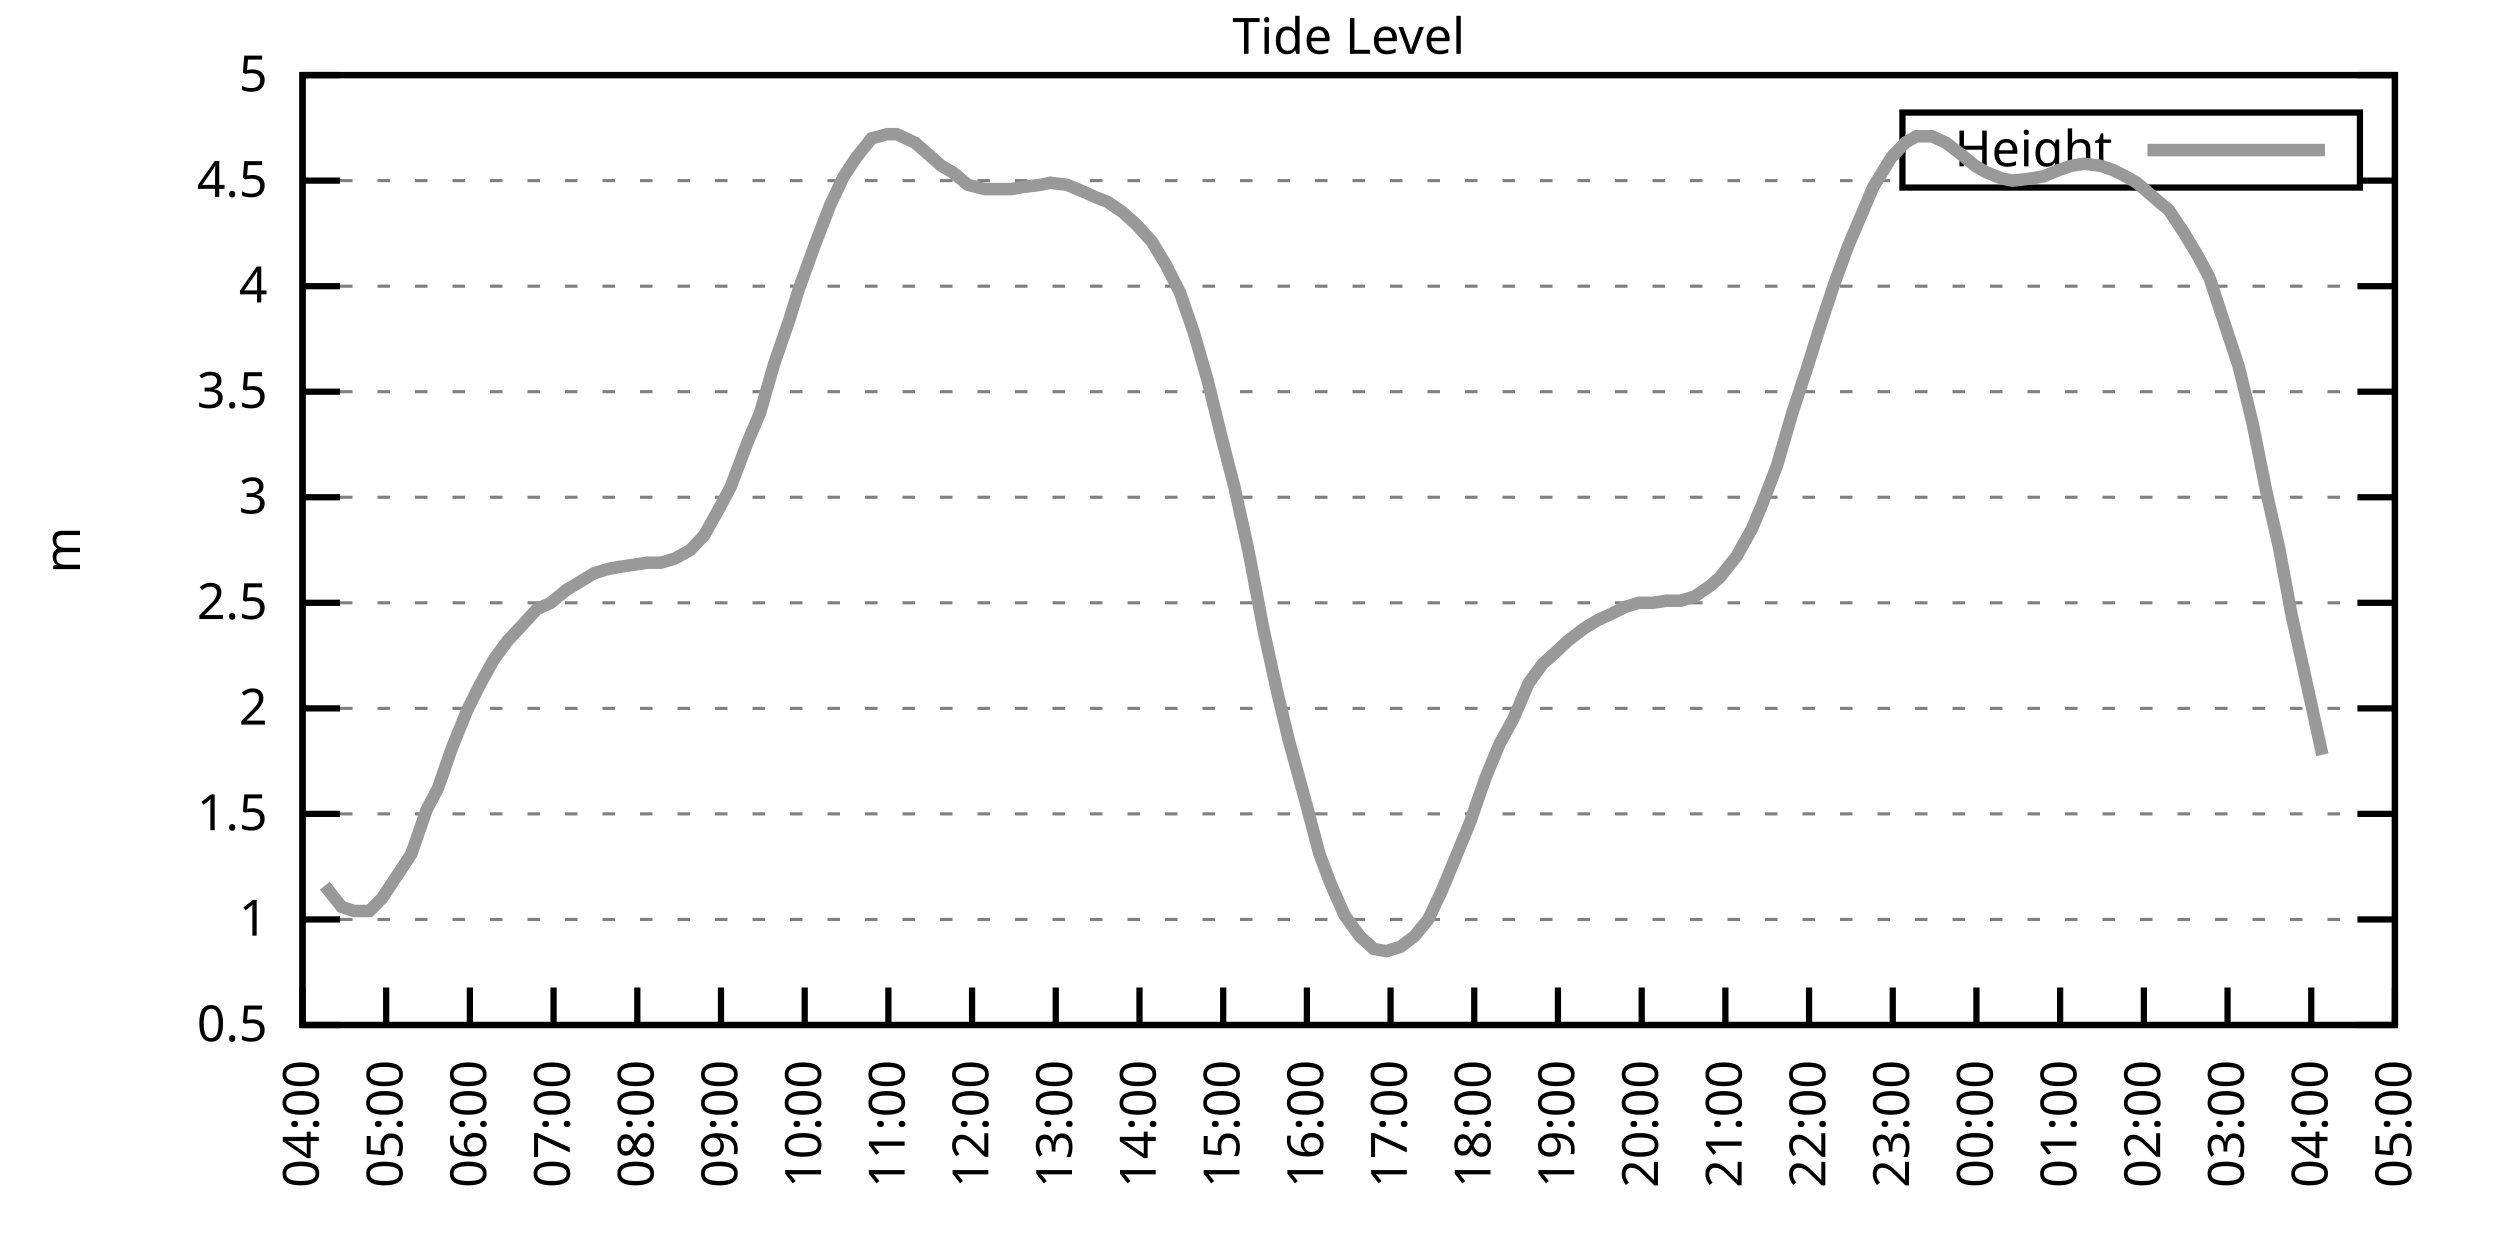
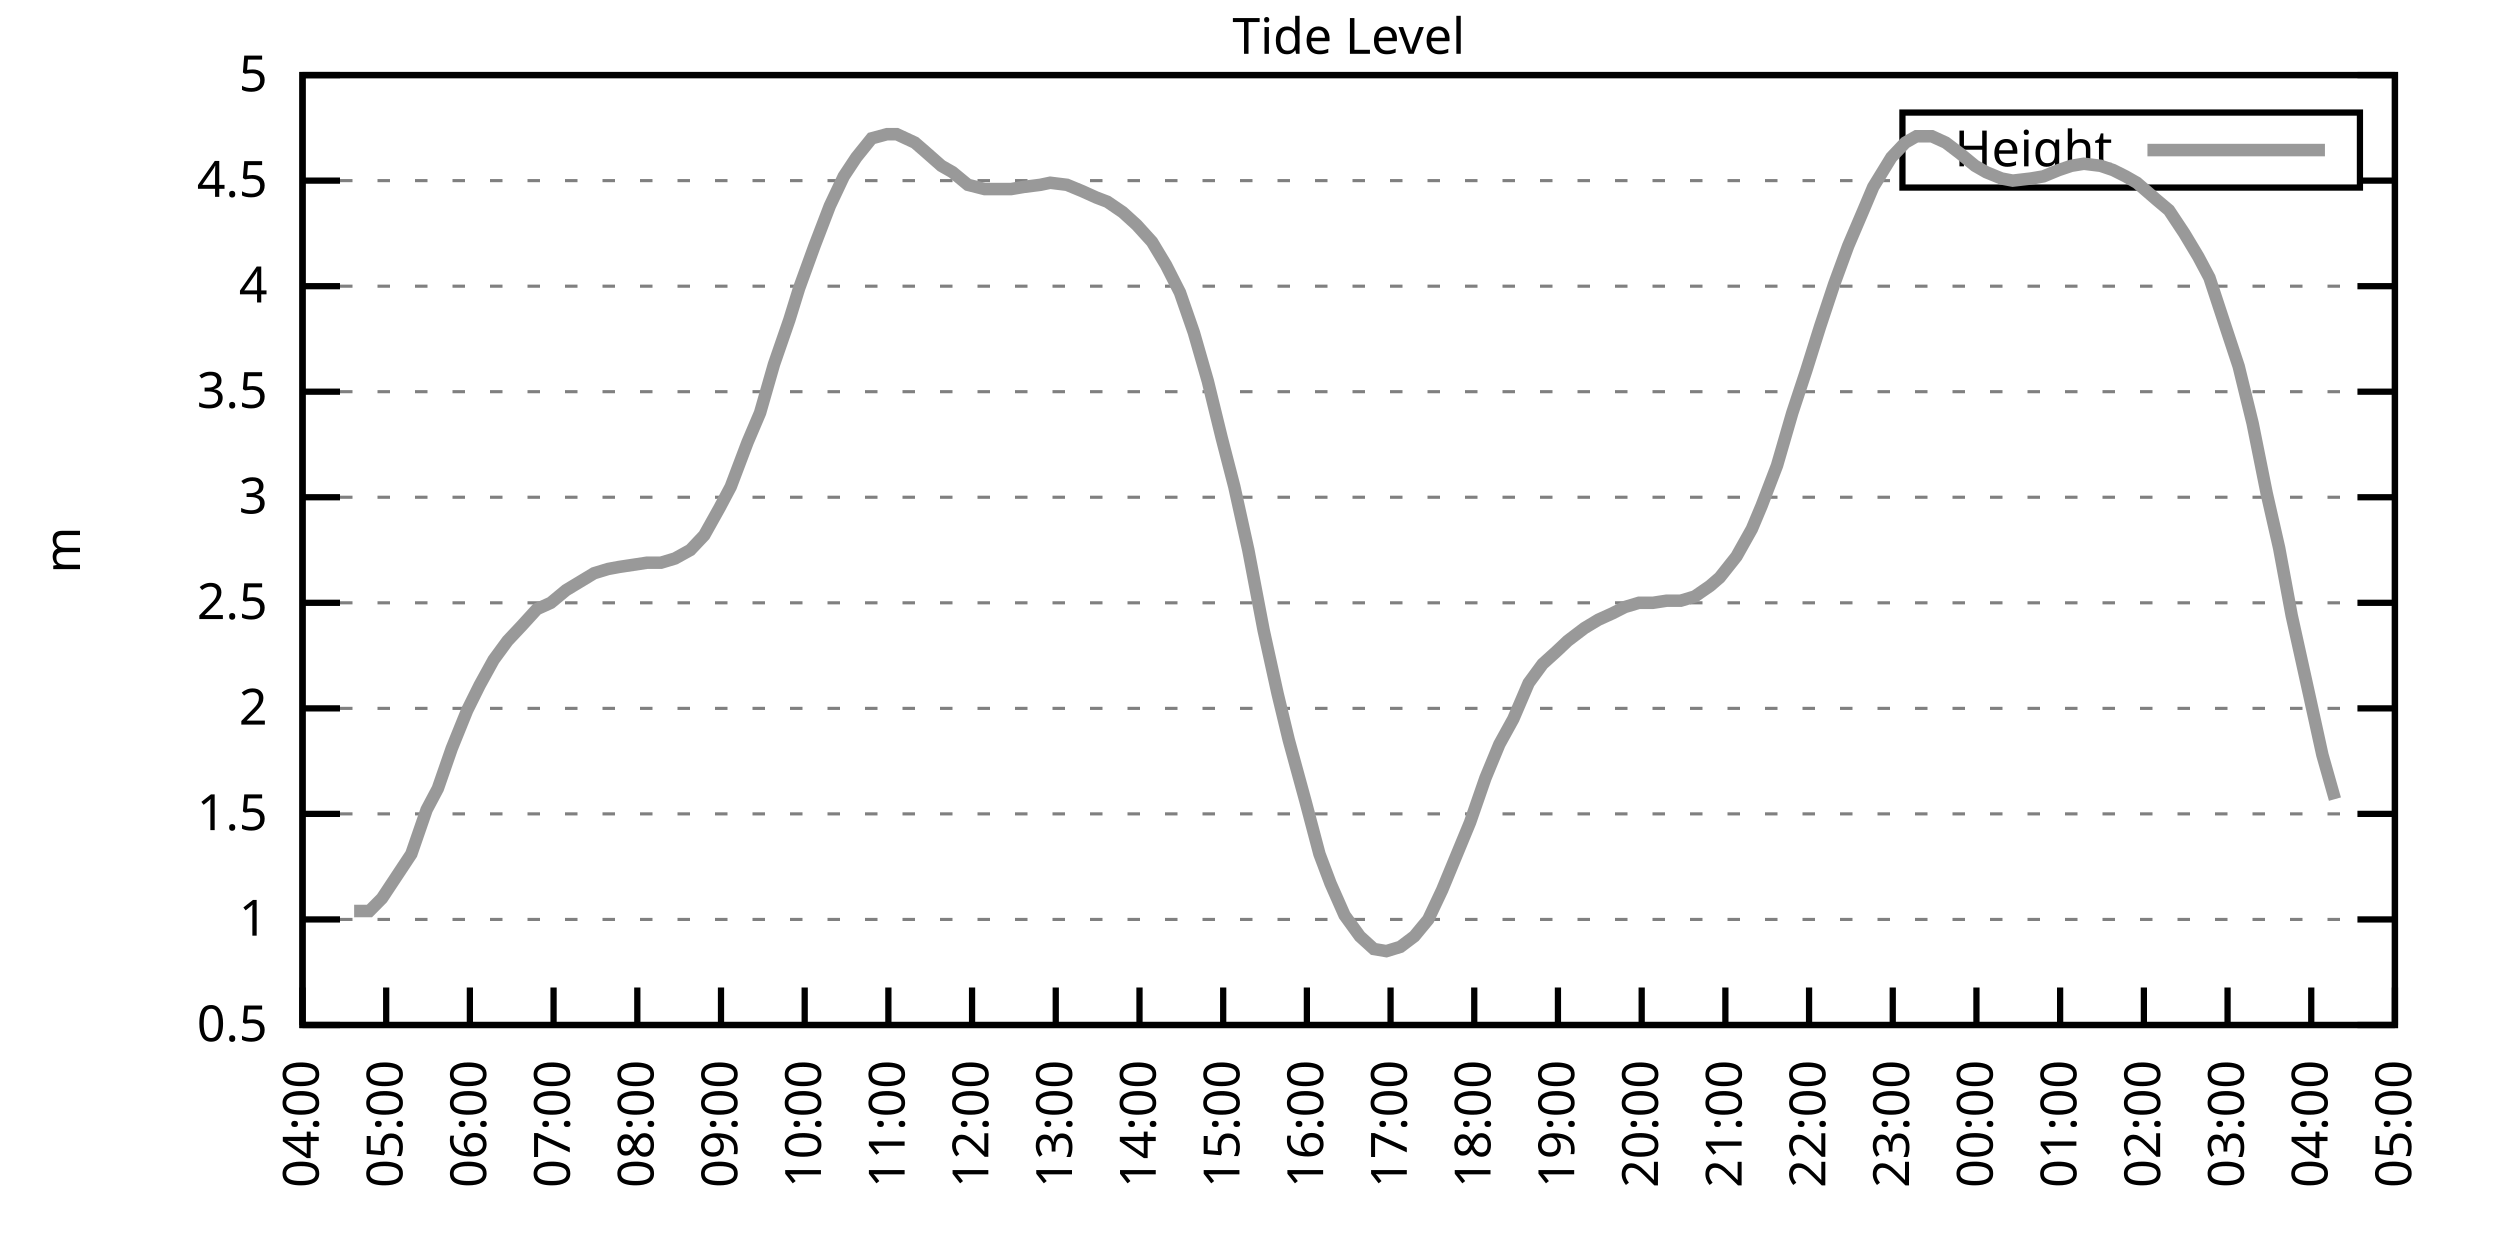
<svg xmlns="http://www.w3.org/2000/svg" xmlns:xlink="http://www.w3.org/1999/xlink" width="400" height="200" viewBox="0 0 400 200">
  <g id="gnuplot_canvas">
    <rect x="0" y="0" width="400" height="200" fill="none" />
    <defs>
      <circle id="gpDot" r="0.5" stroke-width="0.5" stroke="currentColor" />
      <path id="gpPt0" stroke-width="0.333" stroke="currentColor" d="M-1,0 h2 M0,-1 v2" />
      <path id="gpPt1" stroke-width="0.333" stroke="currentColor" d="M-1,-1 L1,1 M1,-1 L-1,1" />
      <path id="gpPt2" stroke-width="0.333" stroke="currentColor" d="M-1,0 L1,0 M0,-1 L0,1 M-1,-1 L1,1 M-1,1 L1,-1" />
      <rect id="gpPt3" stroke-width="0.333" stroke="currentColor" x="-1" y="-1" width="2" height="2" />
      <rect id="gpPt4" stroke-width="0.333" stroke="currentColor" fill="currentColor" x="-1" y="-1" width="2" height="2" />
      <circle id="gpPt5" stroke-width="0.333" stroke="currentColor" cx="0" cy="0" r="1" />
      <use xlink:href="#gpPt5" id="gpPt6" fill="currentColor" stroke="none" />
      <path id="gpPt7" stroke-width="0.333" stroke="currentColor" d="M0,-1.33 L-1.33,0.67 L1.33,0.67 z" />
      <use xlink:href="#gpPt7" id="gpPt8" fill="currentColor" stroke="none" />
      <use xlink:href="#gpPt7" id="gpPt9" stroke="currentColor" transform="rotate(180)" />
      <use xlink:href="#gpPt9" id="gpPt10" fill="currentColor" stroke="none" />
      <use xlink:href="#gpPt3" id="gpPt11" stroke="currentColor" transform="rotate(45)" />
      <use xlink:href="#gpPt11" id="gpPt12" fill="currentColor" stroke="none" />
      <path id="gpPt13" stroke-width="0.333" stroke="currentColor" d="M0,1.330 L1.265,0.411 L0.782,-1.067 L-0.782,-1.076 L-1.265,0.411 z" />
      <use xlink:href="#gpPt13" id="gpPt14" fill="currentColor" stroke="none" />
      <filter id="textbox" filterUnits="objectBoundingBox" x="0" y="0" height="1" width="1">
        <feFlood flood-color="white" flood-opacity="1" result="bgnd" />
        <feComposite in="SourceGraphic" in2="bgnd" operator="atop" />
      </filter>
      <filter id="greybox" filterUnits="objectBoundingBox" x="0" y="0" height="1" width="1">
        <feFlood flood-color="lightgrey" flood-opacity="1" result="grey" />
        <feComposite in="SourceGraphic" in2="grey" operator="atop" />
      </filter>
    </defs>
    <g fill="none" color="white" stroke="currentColor" stroke-width="1.00" stroke-linecap="butt" stroke-linejoin="miter">
</g>
    <g fill="none" color="black" stroke="currentColor" stroke-width="1.00" stroke-linecap="butt" stroke-linejoin="miter">
      <g stroke="none" shape-rendering="crispEdges">
        <polygon fill="rgb(255, 255, 255)" points="48.40,164.00 383.18,164.00 383.18,12.02 48.40,12.02 " />
      </g>
    </g>
    <g fill="none" color="black" stroke="currentColor" stroke-width="1.00" stroke-linecap="butt" stroke-linejoin="miter">
</g>
    <g fill="none" color="black" stroke="black" stroke-width="0.50" stroke-linecap="butt" stroke-linejoin="miter">
</g>
    <g fill="none" color="gray" stroke="currentColor" stroke-width="0.50" stroke-linecap="butt" stroke-linejoin="miter">
      <path stroke="gray" stroke-dasharray="2,4" class="gridline" d="M48.40,164.00 L383.19,164.00  " />
    </g>
    <g fill="none" color="gray" stroke="gray" stroke-width="1.00" stroke-linecap="butt" stroke-linejoin="miter">
</g>
    <g fill="none" color="black" stroke="currentColor" stroke-width="1.00" stroke-linecap="butt" stroke-linejoin="miter">
      <path stroke="black" d="M48.40,164.00 L54.40,164.00 M383.19,164.00 L377.19,164.00  " />
      <g transform="translate(42.80,166.60)" stroke="none" fill="black" font-family="Sans" font-size="8.00" text-anchor="end">
        <text>
          <tspan font-family="Sans"> 0.5</tspan>
        </text>
      </g>
    </g>
    <g fill="none" color="black" stroke="currentColor" stroke-width="1.00" stroke-linecap="butt" stroke-linejoin="miter">
</g>
    <g fill="none" color="black" stroke="black" stroke-width="0.50" stroke-linecap="butt" stroke-linejoin="miter">
</g>
    <g fill="none" color="gray" stroke="currentColor" stroke-width="0.50" stroke-linecap="butt" stroke-linejoin="miter">
      <path stroke="gray" stroke-dasharray="2,4" class="gridline" d="M48.40,147.11 L383.19,147.11  " />
    </g>
    <g fill="none" color="gray" stroke="gray" stroke-width="1.00" stroke-linecap="butt" stroke-linejoin="miter">
</g>
    <g fill="none" color="black" stroke="currentColor" stroke-width="1.00" stroke-linecap="butt" stroke-linejoin="miter">
      <path stroke="black" d="M48.40,147.11 L54.40,147.11 M383.19,147.11 L377.19,147.11  " />
      <g transform="translate(42.80,149.71)" stroke="none" fill="black" font-family="Sans" font-size="8.00" text-anchor="end">
        <text>
          <tspan font-family="Sans"> 1</tspan>
        </text>
      </g>
    </g>
    <g fill="none" color="black" stroke="currentColor" stroke-width="1.00" stroke-linecap="butt" stroke-linejoin="miter">
</g>
    <g fill="none" color="black" stroke="black" stroke-width="0.50" stroke-linecap="butt" stroke-linejoin="miter">
</g>
    <g fill="none" color="gray" stroke="currentColor" stroke-width="0.50" stroke-linecap="butt" stroke-linejoin="miter">
      <path stroke="gray" stroke-dasharray="2,4" class="gridline" d="M48.40,130.22 L383.19,130.22  " />
    </g>
    <g fill="none" color="gray" stroke="gray" stroke-width="1.00" stroke-linecap="butt" stroke-linejoin="miter">
</g>
    <g fill="none" color="black" stroke="currentColor" stroke-width="1.00" stroke-linecap="butt" stroke-linejoin="miter">
      <path stroke="black" d="M48.40,130.22 L54.40,130.22 M383.19,130.22 L377.19,130.22  " />
      <g transform="translate(42.80,132.82)" stroke="none" fill="black" font-family="Sans" font-size="8.00" text-anchor="end">
        <text>
          <tspan font-family="Sans"> 1.5</tspan>
        </text>
      </g>
    </g>
    <g fill="none" color="black" stroke="currentColor" stroke-width="1.00" stroke-linecap="butt" stroke-linejoin="miter">
</g>
    <g fill="none" color="black" stroke="black" stroke-width="0.50" stroke-linecap="butt" stroke-linejoin="miter">
</g>
    <g fill="none" color="gray" stroke="currentColor" stroke-width="0.50" stroke-linecap="butt" stroke-linejoin="miter">
      <path stroke="gray" stroke-dasharray="2,4" class="gridline" d="M48.40,113.34 L383.19,113.34  " />
    </g>
    <g fill="none" color="gray" stroke="gray" stroke-width="1.00" stroke-linecap="butt" stroke-linejoin="miter">
</g>
    <g fill="none" color="black" stroke="currentColor" stroke-width="1.00" stroke-linecap="butt" stroke-linejoin="miter">
      <path stroke="black" d="M48.40,113.34 L54.40,113.34 M383.19,113.34 L377.19,113.34  " />
      <g transform="translate(42.80,115.94)" stroke="none" fill="black" font-family="Sans" font-size="8.00" text-anchor="end">
        <text>
          <tspan font-family="Sans"> 2</tspan>
        </text>
      </g>
    </g>
    <g fill="none" color="black" stroke="currentColor" stroke-width="1.00" stroke-linecap="butt" stroke-linejoin="miter">
</g>
    <g fill="none" color="black" stroke="black" stroke-width="0.50" stroke-linecap="butt" stroke-linejoin="miter">
</g>
    <g fill="none" color="gray" stroke="currentColor" stroke-width="0.50" stroke-linecap="butt" stroke-linejoin="miter">
      <path stroke="gray" stroke-dasharray="2,4" class="gridline" d="M48.40,96.45 L383.19,96.45  " />
    </g>
    <g fill="none" color="gray" stroke="gray" stroke-width="1.00" stroke-linecap="butt" stroke-linejoin="miter">
</g>
    <g fill="none" color="black" stroke="currentColor" stroke-width="1.00" stroke-linecap="butt" stroke-linejoin="miter">
      <path stroke="black" d="M48.40,96.45 L54.40,96.45 M383.19,96.45 L377.19,96.45  " />
      <g transform="translate(42.80,99.05)" stroke="none" fill="black" font-family="Sans" font-size="8.00" text-anchor="end">
        <text>
          <tspan font-family="Sans"> 2.5</tspan>
        </text>
      </g>
    </g>
    <g fill="none" color="black" stroke="currentColor" stroke-width="1.00" stroke-linecap="butt" stroke-linejoin="miter">
</g>
    <g fill="none" color="black" stroke="black" stroke-width="0.50" stroke-linecap="butt" stroke-linejoin="miter">
</g>
    <g fill="none" color="gray" stroke="currentColor" stroke-width="0.50" stroke-linecap="butt" stroke-linejoin="miter">
      <path stroke="gray" stroke-dasharray="2,4" class="gridline" d="M48.40,79.56 L383.19,79.56  " />
    </g>
    <g fill="none" color="gray" stroke="gray" stroke-width="1.00" stroke-linecap="butt" stroke-linejoin="miter">
</g>
    <g fill="none" color="black" stroke="currentColor" stroke-width="1.00" stroke-linecap="butt" stroke-linejoin="miter">
      <path stroke="black" d="M48.40,79.56 L54.40,79.56 M383.19,79.56 L377.19,79.56  " />
      <g transform="translate(42.80,82.16)" stroke="none" fill="black" font-family="Sans" font-size="8.00" text-anchor="end">
        <text>
          <tspan font-family="Sans"> 3</tspan>
        </text>
      </g>
    </g>
    <g fill="none" color="black" stroke="currentColor" stroke-width="1.00" stroke-linecap="butt" stroke-linejoin="miter">
</g>
    <g fill="none" color="black" stroke="black" stroke-width="0.50" stroke-linecap="butt" stroke-linejoin="miter">
</g>
    <g fill="none" color="gray" stroke="currentColor" stroke-width="0.50" stroke-linecap="butt" stroke-linejoin="miter">
      <path stroke="gray" stroke-dasharray="2,4" class="gridline" d="M48.40,62.67 L383.19,62.67  " />
    </g>
    <g fill="none" color="gray" stroke="gray" stroke-width="1.00" stroke-linecap="butt" stroke-linejoin="miter">
</g>
    <g fill="none" color="black" stroke="currentColor" stroke-width="1.00" stroke-linecap="butt" stroke-linejoin="miter">
      <path stroke="black" d="M48.40,62.67 L54.40,62.67 M383.19,62.67 L377.19,62.67  " />
      <g transform="translate(42.80,65.27)" stroke="none" fill="black" font-family="Sans" font-size="8.00" text-anchor="end">
        <text>
          <tspan font-family="Sans"> 3.5</tspan>
        </text>
      </g>
    </g>
    <g fill="none" color="black" stroke="currentColor" stroke-width="1.00" stroke-linecap="butt" stroke-linejoin="miter">
</g>
    <g fill="none" color="black" stroke="black" stroke-width="0.50" stroke-linecap="butt" stroke-linejoin="miter">
</g>
    <g fill="none" color="gray" stroke="currentColor" stroke-width="0.50" stroke-linecap="butt" stroke-linejoin="miter">
      <path stroke="gray" stroke-dasharray="2,4" class="gridline" d="M48.40,45.79 L383.19,45.79  " />
    </g>
    <g fill="none" color="gray" stroke="gray" stroke-width="1.00" stroke-linecap="butt" stroke-linejoin="miter">
</g>
    <g fill="none" color="black" stroke="currentColor" stroke-width="1.00" stroke-linecap="butt" stroke-linejoin="miter">
      <path stroke="black" d="M48.40,45.79 L54.40,45.79 M383.19,45.79 L377.19,45.79  " />
      <g transform="translate(42.80,48.39)" stroke="none" fill="black" font-family="Sans" font-size="8.00" text-anchor="end">
        <text>
          <tspan font-family="Sans"> 4</tspan>
        </text>
      </g>
    </g>
    <g fill="none" color="black" stroke="currentColor" stroke-width="1.00" stroke-linecap="butt" stroke-linejoin="miter">
</g>
    <g fill="none" color="black" stroke="black" stroke-width="0.50" stroke-linecap="butt" stroke-linejoin="miter">
</g>
    <g fill="none" color="gray" stroke="currentColor" stroke-width="0.50" stroke-linecap="butt" stroke-linejoin="miter">
      <path stroke="gray" stroke-dasharray="2,4" class="gridline" d="M48.40,28.90 L304.39,28.90 M377.59,28.90 L383.19,28.90  " />
    </g>
    <g fill="none" color="gray" stroke="gray" stroke-width="1.00" stroke-linecap="butt" stroke-linejoin="miter">
</g>
    <g fill="none" color="black" stroke="currentColor" stroke-width="1.00" stroke-linecap="butt" stroke-linejoin="miter">
      <path stroke="black" d="M48.40,28.90 L54.40,28.90 M383.19,28.90 L377.19,28.90  " />
      <g transform="translate(42.80,31.50)" stroke="none" fill="black" font-family="Sans" font-size="8.00" text-anchor="end">
        <text>
          <tspan font-family="Sans"> 4.5</tspan>
        </text>
      </g>
    </g>
    <g fill="none" color="black" stroke="currentColor" stroke-width="1.00" stroke-linecap="butt" stroke-linejoin="miter">
</g>
    <g fill="none" color="black" stroke="black" stroke-width="0.50" stroke-linecap="butt" stroke-linejoin="miter">
</g>
    <g fill="none" color="gray" stroke="currentColor" stroke-width="0.50" stroke-linecap="butt" stroke-linejoin="miter">
      <path stroke="gray" stroke-dasharray="2,4" class="gridline" d="M48.40,12.01 L383.19,12.01  " />
    </g>
    <g fill="none" color="gray" stroke="gray" stroke-width="1.00" stroke-linecap="butt" stroke-linejoin="miter">
</g>
    <g fill="none" color="black" stroke="currentColor" stroke-width="1.00" stroke-linecap="butt" stroke-linejoin="miter">
      <path stroke="black" d="M48.40,12.01 L54.40,12.01 M383.19,12.01 L377.19,12.01  " />
      <g transform="translate(42.80,14.61)" stroke="none" fill="black" font-family="Sans" font-size="8.00" text-anchor="end">
        <text>
          <tspan font-family="Sans"> 5</tspan>
        </text>
      </g>
    </g>
    <g fill="none" color="black" stroke="currentColor" stroke-width="1.00" stroke-linecap="butt" stroke-linejoin="miter">
      <path stroke="black" d="M48.40,164.00 L48.40,158.00  " />
      <g transform="translate(51.00,169.60) rotate(270.00)" stroke="none" fill="black" font-family="Sans" font-size="8.00" text-anchor="end">
        <text>
          <tspan font-family="Sans">04:00</tspan>
        </text>
      </g>
    </g>
    <g fill="none" color="black" stroke="currentColor" stroke-width="1.00" stroke-linecap="butt" stroke-linejoin="miter">
      <path stroke="black" d="M61.79,164.00 L61.79,158.00  " />
      <g transform="translate(64.39,169.60) rotate(270.00)" stroke="none" fill="black" font-family="Sans" font-size="8.00" text-anchor="end">
        <text>
          <tspan font-family="Sans">05:00</tspan>
        </text>
      </g>
    </g>
    <g fill="none" color="black" stroke="currentColor" stroke-width="1.00" stroke-linecap="butt" stroke-linejoin="miter">
      <path stroke="black" d="M75.18,164.00 L75.18,158.00  " />
      <g transform="translate(77.78,169.60) rotate(270.00)" stroke="none" fill="black" font-family="Sans" font-size="8.00" text-anchor="end">
        <text>
          <tspan font-family="Sans">06:00</tspan>
        </text>
      </g>
    </g>
    <g fill="none" color="black" stroke="currentColor" stroke-width="1.00" stroke-linecap="butt" stroke-linejoin="miter">
      <path stroke="black" d="M88.57,164.00 L88.57,158.00  " />
      <g transform="translate(91.17,169.60) rotate(270.00)" stroke="none" fill="black" font-family="Sans" font-size="8.00" text-anchor="end">
        <text>
          <tspan font-family="Sans">07:00</tspan>
        </text>
      </g>
    </g>
    <g fill="none" color="black" stroke="currentColor" stroke-width="1.00" stroke-linecap="butt" stroke-linejoin="miter">
      <path stroke="black" d="M101.97,164.00 L101.97,158.00  " />
      <g transform="translate(104.57,169.60) rotate(270.00)" stroke="none" fill="black" font-family="Sans" font-size="8.00" text-anchor="end">
        <text>
          <tspan font-family="Sans">08:00</tspan>
        </text>
      </g>
    </g>
    <g fill="none" color="black" stroke="currentColor" stroke-width="1.00" stroke-linecap="butt" stroke-linejoin="miter">
      <path stroke="black" d="M115.36,164.00 L115.36,158.00  " />
      <g transform="translate(117.96,169.60) rotate(270.00)" stroke="none" fill="black" font-family="Sans" font-size="8.00" text-anchor="end">
        <text>
          <tspan font-family="Sans">09:00</tspan>
        </text>
      </g>
    </g>
    <g fill="none" color="black" stroke="currentColor" stroke-width="1.00" stroke-linecap="butt" stroke-linejoin="miter">
      <path stroke="black" d="M128.75,164.00 L128.75,158.00  " />
      <g transform="translate(131.35,169.60) rotate(270.00)" stroke="none" fill="black" font-family="Sans" font-size="8.00" text-anchor="end">
        <text>
          <tspan font-family="Sans">10:00</tspan>
        </text>
      </g>
    </g>
    <g fill="none" color="black" stroke="currentColor" stroke-width="1.00" stroke-linecap="butt" stroke-linejoin="miter">
      <path stroke="black" d="M142.14,164.00 L142.14,158.00  " />
      <g transform="translate(144.74,169.60) rotate(270.00)" stroke="none" fill="black" font-family="Sans" font-size="8.00" text-anchor="end">
        <text>
          <tspan font-family="Sans">11:00</tspan>
        </text>
      </g>
    </g>
    <g fill="none" color="black" stroke="currentColor" stroke-width="1.00" stroke-linecap="butt" stroke-linejoin="miter">
      <path stroke="black" d="M155.53,164.00 L155.53,158.00  " />
      <g transform="translate(158.13,169.60) rotate(270.00)" stroke="none" fill="black" font-family="Sans" font-size="8.00" text-anchor="end">
        <text>
          <tspan font-family="Sans">12:00</tspan>
        </text>
      </g>
    </g>
    <g fill="none" color="black" stroke="currentColor" stroke-width="1.00" stroke-linecap="butt" stroke-linejoin="miter">
      <path stroke="black" d="M168.92,164.00 L168.92,158.00  " />
      <g transform="translate(171.52,169.60) rotate(270.00)" stroke="none" fill="black" font-family="Sans" font-size="8.00" text-anchor="end">
        <text>
          <tspan font-family="Sans">13:00</tspan>
        </text>
      </g>
    </g>
    <g fill="none" color="black" stroke="currentColor" stroke-width="1.00" stroke-linecap="butt" stroke-linejoin="miter">
      <path stroke="black" d="M182.32,164.00 L182.32,158.00  " />
      <g transform="translate(184.92,169.60) rotate(270.00)" stroke="none" fill="black" font-family="Sans" font-size="8.00" text-anchor="end">
        <text>
          <tspan font-family="Sans">14:00</tspan>
        </text>
      </g>
    </g>
    <g fill="none" color="black" stroke="currentColor" stroke-width="1.00" stroke-linecap="butt" stroke-linejoin="miter">
      <path stroke="black" d="M195.71,164.00 L195.71,158.00  " />
      <g transform="translate(198.31,169.60) rotate(270.00)" stroke="none" fill="black" font-family="Sans" font-size="8.00" text-anchor="end">
        <text>
          <tspan font-family="Sans">15:00</tspan>
        </text>
      </g>
    </g>
    <g fill="none" color="black" stroke="currentColor" stroke-width="1.00" stroke-linecap="butt" stroke-linejoin="miter">
      <path stroke="black" d="M209.10,164.00 L209.10,158.00  " />
      <g transform="translate(211.70,169.60) rotate(270.00)" stroke="none" fill="black" font-family="Sans" font-size="8.00" text-anchor="end">
        <text>
          <tspan font-family="Sans">16:00</tspan>
        </text>
      </g>
    </g>
    <g fill="none" color="black" stroke="currentColor" stroke-width="1.00" stroke-linecap="butt" stroke-linejoin="miter">
      <path stroke="black" d="M222.49,164.00 L222.49,158.00  " />
      <g transform="translate(225.09,169.60) rotate(270.00)" stroke="none" fill="black" font-family="Sans" font-size="8.00" text-anchor="end">
        <text>
          <tspan font-family="Sans">17:00</tspan>
        </text>
      </g>
    </g>
    <g fill="none" color="black" stroke="currentColor" stroke-width="1.00" stroke-linecap="butt" stroke-linejoin="miter">
      <path stroke="black" d="M235.88,164.00 L235.88,158.00  " />
      <g transform="translate(238.48,169.60) rotate(270.00)" stroke="none" fill="black" font-family="Sans" font-size="8.00" text-anchor="end">
        <text>
          <tspan font-family="Sans">18:00</tspan>
        </text>
      </g>
    </g>
    <g fill="none" color="black" stroke="currentColor" stroke-width="1.00" stroke-linecap="butt" stroke-linejoin="miter">
      <path stroke="black" d="M249.27,164.00 L249.27,158.00  " />
      <g transform="translate(251.87,169.60) rotate(270.00)" stroke="none" fill="black" font-family="Sans" font-size="8.00" text-anchor="end">
        <text>
          <tspan font-family="Sans">19:00</tspan>
        </text>
      </g>
    </g>
    <g fill="none" color="black" stroke="currentColor" stroke-width="1.00" stroke-linecap="butt" stroke-linejoin="miter">
      <path stroke="black" d="M262.67,164.00 L262.67,158.00  " />
      <g transform="translate(265.27,169.60) rotate(270.00)" stroke="none" fill="black" font-family="Sans" font-size="8.00" text-anchor="end">
        <text>
          <tspan font-family="Sans">20:00</tspan>
        </text>
      </g>
    </g>
    <g fill="none" color="black" stroke="currentColor" stroke-width="1.00" stroke-linecap="butt" stroke-linejoin="miter">
      <path stroke="black" d="M276.06,164.00 L276.06,158.00  " />
      <g transform="translate(278.66,169.60) rotate(270.00)" stroke="none" fill="black" font-family="Sans" font-size="8.00" text-anchor="end">
        <text>
          <tspan font-family="Sans">21:00</tspan>
        </text>
      </g>
    </g>
    <g fill="none" color="black" stroke="currentColor" stroke-width="1.00" stroke-linecap="butt" stroke-linejoin="miter">
      <path stroke="black" d="M289.45,164.00 L289.45,158.00  " />
      <g transform="translate(292.05,169.60) rotate(270.00)" stroke="none" fill="black" font-family="Sans" font-size="8.00" text-anchor="end">
        <text>
          <tspan font-family="Sans">22:00</tspan>
        </text>
      </g>
    </g>
    <g fill="none" color="black" stroke="currentColor" stroke-width="1.00" stroke-linecap="butt" stroke-linejoin="miter">
      <path stroke="black" d="M302.84,164.00 L302.84,158.00  " />
      <g transform="translate(305.44,169.60) rotate(270.00)" stroke="none" fill="black" font-family="Sans" font-size="8.00" text-anchor="end">
        <text>
          <tspan font-family="Sans">23:00</tspan>
        </text>
      </g>
    </g>
    <g fill="none" color="black" stroke="currentColor" stroke-width="1.00" stroke-linecap="butt" stroke-linejoin="miter">
      <path stroke="black" d="M316.23,164.00 L316.23,158.00  " />
      <g transform="translate(318.83,169.60) rotate(270.00)" stroke="none" fill="black" font-family="Sans" font-size="8.00" text-anchor="end">
        <text>
          <tspan font-family="Sans">00:00</tspan>
        </text>
      </g>
    </g>
    <g fill="none" color="black" stroke="currentColor" stroke-width="1.00" stroke-linecap="butt" stroke-linejoin="miter">
      <path stroke="black" d="M329.62,164.00 L329.62,158.00  " />
      <g transform="translate(332.22,169.60) rotate(270.00)" stroke="none" fill="black" font-family="Sans" font-size="8.00" text-anchor="end">
        <text>
          <tspan font-family="Sans">01:00</tspan>
        </text>
      </g>
    </g>
    <g fill="none" color="black" stroke="currentColor" stroke-width="1.00" stroke-linecap="butt" stroke-linejoin="miter">
      <path stroke="black" d="M343.02,164.00 L343.02,158.00  " />
      <g transform="translate(345.62,169.60) rotate(270.00)" stroke="none" fill="black" font-family="Sans" font-size="8.00" text-anchor="end">
        <text>
          <tspan font-family="Sans">02:00</tspan>
        </text>
      </g>
    </g>
    <g fill="none" color="black" stroke="currentColor" stroke-width="1.00" stroke-linecap="butt" stroke-linejoin="miter">
      <path stroke="black" d="M356.41,164.00 L356.41,158.00  " />
      <g transform="translate(359.01,169.60) rotate(270.00)" stroke="none" fill="black" font-family="Sans" font-size="8.00" text-anchor="end">
        <text>
          <tspan font-family="Sans">03:00</tspan>
        </text>
      </g>
    </g>
    <g fill="none" color="black" stroke="currentColor" stroke-width="1.00" stroke-linecap="butt" stroke-linejoin="miter">
      <path stroke="black" d="M369.80,164.00 L369.80,158.00  " />
      <g transform="translate(372.40,169.60) rotate(270.00)" stroke="none" fill="black" font-family="Sans" font-size="8.00" text-anchor="end">
        <text>
          <tspan font-family="Sans">04:00</tspan>
        </text>
      </g>
    </g>
    <g fill="none" color="black" stroke="currentColor" stroke-width="1.00" stroke-linecap="butt" stroke-linejoin="miter">
      <path stroke="black" d="M383.19,164.00 L383.19,158.00  " />
      <g transform="translate(385.79,169.60) rotate(270.00)" stroke="none" fill="black" font-family="Sans" font-size="8.00" text-anchor="end">
        <text>
          <tspan font-family="Sans">05:00</tspan>
        </text>
      </g>
    </g>
    <g fill="none" color="black" stroke="currentColor" stroke-width="1.00" stroke-linecap="butt" stroke-linejoin="miter">
</g>
    <g fill="none" color="black" stroke="currentColor" stroke-width="1.00" stroke-linecap="butt" stroke-linejoin="miter">
      <path stroke="black" d="M48.40,12.01 L48.40,164.00 L383.19,164.00 L383.19,12.01 L48.40,12.01 Z  " />
    </g>
    <g fill="none" color="black" stroke="currentColor" stroke-width="1.00" stroke-linecap="butt" stroke-linejoin="miter">
</g>
    <g fill="none" color="black" stroke="currentColor" stroke-width="1.00" stroke-linecap="butt" stroke-linejoin="miter">
      <path stroke="black" d="M304.39,30.01 L304.39,18.01 L377.59,18.01 L377.59,30.01 L304.39,30.01 Z  " />
    </g>
    <g id="Tide_level_plot_1">
      <g fill="none" color="white" stroke="black" stroke-width="2.00" stroke-linecap="butt" stroke-linejoin="miter">
</g>
      <g fill="none" color="black" stroke="currentColor" stroke-width="2.00" stroke-linecap="butt" stroke-linejoin="miter">
        <g transform="translate(337.99,26.61)" stroke="none" fill="black" font-family="Sans" font-size="8.00" text-anchor="end">
          <text>
            <tspan font-family="Sans">Height</tspan>
          </text>
        </g>
      </g>
      <g fill="none" color="black" stroke="currentColor" stroke-width="2.00" stroke-linecap="butt" stroke-linejoin="miter">
-         <path stroke="rgb(153, 153, 153)" d="M343.59,24.01 L371.99,24.01 M51.97,141.71 L54.65,145.09 L56.66,145.76 L59.11,145.76 L61.12,143.73 L63.35,140.36   L65.81,136.64 L68.26,129.55 L70.05,126.17 L72.28,119.75 L74.74,113.67 L76.75,109.62 L78.98,105.57 L81.21,102.53   L83.44,100.16 L85.90,97.46 L88.13,96.45 L90.58,94.42 L92.82,93.07 L95.05,91.72 L97.28,91.04 L99.06,90.71   L101.30,90.37 L103.53,90.03 L105.76,90.03 L107.99,89.36 L110.45,88.00 L112.68,85.64 L115.13,81.25 L116.92,77.87   L119.60,70.78 L121.61,66.05 L123.84,58.28 L126.29,51.19 L127.86,46.12 L130.31,39.37 L132.77,32.95 L135.00,28.22   L137.01,25.18 L139.46,22.14 L141.92,21.47 L143.48,21.47 L146.38,22.82 L147.94,24.17 L150.62,26.53 L152.41,27.55   L154.86,29.57 L157.54,30.25 L159.33,30.25 L161.78,30.25 L163.79,29.91 L166.47,29.57 L168.03,29.24 L170.71,29.57   L173.17,30.59 L175.40,31.60 L177.18,32.28 L179.64,33.96 L181.87,35.99 L184.32,38.69 L186.56,42.41 L188.79,46.80   L191.02,53.22 L193.25,60.98 L195.48,70.10 L197.49,77.87 L199.73,88.00 L202.18,100.84 L204.41,110.97 L206.20,118.40   L208.88,128.20 L211.11,136.64 L212.89,141.37 L215.13,146.44 L217.58,149.81 L219.81,151.84 L221.82,152.18 L224.05,151.50   L226.29,149.81 L228.52,147.11 L230.75,142.38 L232.98,136.98 L235.21,131.58 L237.67,124.48 L239.90,119.08 L242.13,115.03   L244.59,109.28 L246.82,106.24 L249.05,104.22 L250.84,102.53 L253.51,100.50 L255.75,99.15 L257.98,98.14 L259.99,97.12   L262.22,96.45 L264.45,96.45 L266.68,96.11 L268.92,96.11 L271.15,95.44 L273.60,93.75 L275.16,92.40 L277.84,89.02   L280.30,84.63 L281.86,80.91 L284.32,74.49 L286.77,66.05 L289.00,59.30 L291.23,52.20 L293.47,45.45 L295.70,39.37   L298.15,33.63 L299.72,29.91 L302.62,25.18 L304.85,22.82 L306.63,21.80 L309.09,21.80 L311.32,22.82 L313.55,24.51   L316.01,26.53 L317.79,27.55 L320.25,28.56 L322.04,28.90 L324.94,28.56 L326.95,28.22 L329.40,27.21 L331.41,26.53   L333.42,26.20 L336.10,26.53 L338.10,27.21 L340.11,28.22 L341.90,29.24 L345.02,31.94 L347.03,33.63 L349.49,37.34   L351.72,41.06 L353.51,44.43 L356.18,52.54 L358.19,58.62 L360.42,67.74 L362.66,78.89 L364.66,87.67 L366.67,98.48   L369.58,111.65 L371.58,120.77  " />
+         <path stroke="rgb(153, 153, 153)" d="M343.59,24.01 L371.99,24.01 M56.66,145.76 L59.11,145.76 L61.12,143.73 L63.35,140.36 L65.81,136.64 L68.26,129.55   L70.05,126.17 L72.28,119.75 L74.74,113.67 L76.75,109.62 L78.98,105.57 L81.21,102.53 L83.44,100.16 L85.90,97.46   L88.13,96.45 L90.58,94.42 L92.82,93.07 L95.05,91.72 L97.28,91.04 L99.06,90.71 L101.30,90.37 L103.53,90.03   L105.76,90.03 L107.99,89.36 L110.45,88.00 L112.68,85.64 L115.13,81.25 L116.92,77.87 L119.60,70.78 L121.61,66.05   L123.84,58.28 L126.29,51.19 L127.86,46.12 L130.31,39.37 L132.77,32.95 L135.00,28.22 L137.01,25.18 L139.46,22.14   L141.92,21.47 L143.48,21.47 L146.38,22.82 L147.94,24.17 L150.62,26.53 L152.41,27.55 L154.86,29.57 L157.54,30.25   L159.33,30.25 L161.78,30.25 L163.79,29.91 L166.47,29.57 L168.03,29.24 L170.71,29.57 L173.17,30.59 L175.40,31.60   L177.18,32.28 L179.64,33.96 L181.87,35.99 L184.32,38.69 L186.56,42.41 L188.79,46.80 L191.02,53.22 L193.25,60.98   L195.48,70.10 L197.49,77.87 L199.73,88.00 L202.18,100.84 L204.41,110.97 L206.20,118.40 L208.88,128.20 L211.11,136.64   L212.89,141.37 L215.13,146.44 L217.58,149.81 L219.81,151.84 L221.82,152.18 L224.05,151.50 L226.29,149.81 L228.52,147.11   L230.75,142.38 L232.98,136.98 L235.21,131.58 L237.67,124.48 L239.90,119.08 L242.13,115.03 L244.59,109.28 L246.82,106.24   L249.05,104.22 L250.84,102.53 L253.51,100.50 L255.75,99.15 L257.98,98.14 L259.99,97.12 L262.22,96.45 L264.45,96.45   L266.68,96.11 L268.92,96.11 L271.15,95.44 L273.60,93.75 L275.16,92.40 L277.84,89.02 L280.30,84.63 L281.86,80.91   L284.32,74.49 L286.77,66.05 L289.00,59.30 L291.23,52.20 L293.47,45.45 L295.70,39.37 L298.15,33.63 L299.72,29.91   L302.62,25.18 L304.85,22.82 L306.63,21.80 L309.09,21.80 L311.32,22.82 L313.55,24.51 L316.01,26.53 L317.79,27.55   L320.25,28.56 L322.04,28.90 L324.94,28.56 L326.95,28.22 L329.40,27.21 L331.41,26.53 L333.42,26.20 L336.10,26.53   L338.10,27.21 L340.11,28.22 L341.90,29.24 L345.02,31.94 L347.03,33.63 L349.49,37.34 L351.72,41.06 L353.51,44.43   L356.18,52.54 L358.19,58.62 L360.42,67.74 L362.66,78.89 L364.66,87.67 L366.67,98.48 L369.58,111.65 L371.58,120.77   L373.59,127.86  " />
      </g>
    </g>
    <g fill="none" color="black" stroke="currentColor" stroke-width="2.00" stroke-linecap="butt" stroke-linejoin="miter">
</g>
    <g fill="none" color="black" stroke="black" stroke-width="1.00" stroke-linecap="butt" stroke-linejoin="miter">
</g>
    <g fill="none" color="black" stroke="currentColor" stroke-width="1.00" stroke-linecap="butt" stroke-linejoin="miter">
      <path stroke="black" d="M48.40,12.01 L48.40,164.00 L383.19,164.00 L383.19,12.01 L48.40,12.01 Z  " />
      <g transform="translate(12.80,88.01) rotate(270.00)" stroke="none" fill="black" font-family="Sans" font-size="8.00" text-anchor="middle">
        <text>
          <tspan font-family="Sans">m</tspan>
        </text>
      </g>
    </g>
    <g fill="none" color="black" stroke="currentColor" stroke-width="1.00" stroke-linecap="butt" stroke-linejoin="miter">
</g>
    <g fill="none" color="black" stroke="currentColor" stroke-width="1.00" stroke-linecap="butt" stroke-linejoin="miter">
      <g transform="translate(215.79,8.61)" stroke="none" fill="black" font-family="Sans" font-size="8.00" text-anchor="middle">
        <text>
          <tspan font-family="Sans">Tide Level</tspan>
        </text>
      </g>
    </g>
    <g fill="none" color="black" stroke="currentColor" stroke-width="1.00" stroke-linecap="butt" stroke-linejoin="miter">
</g>
  </g>
</svg>
